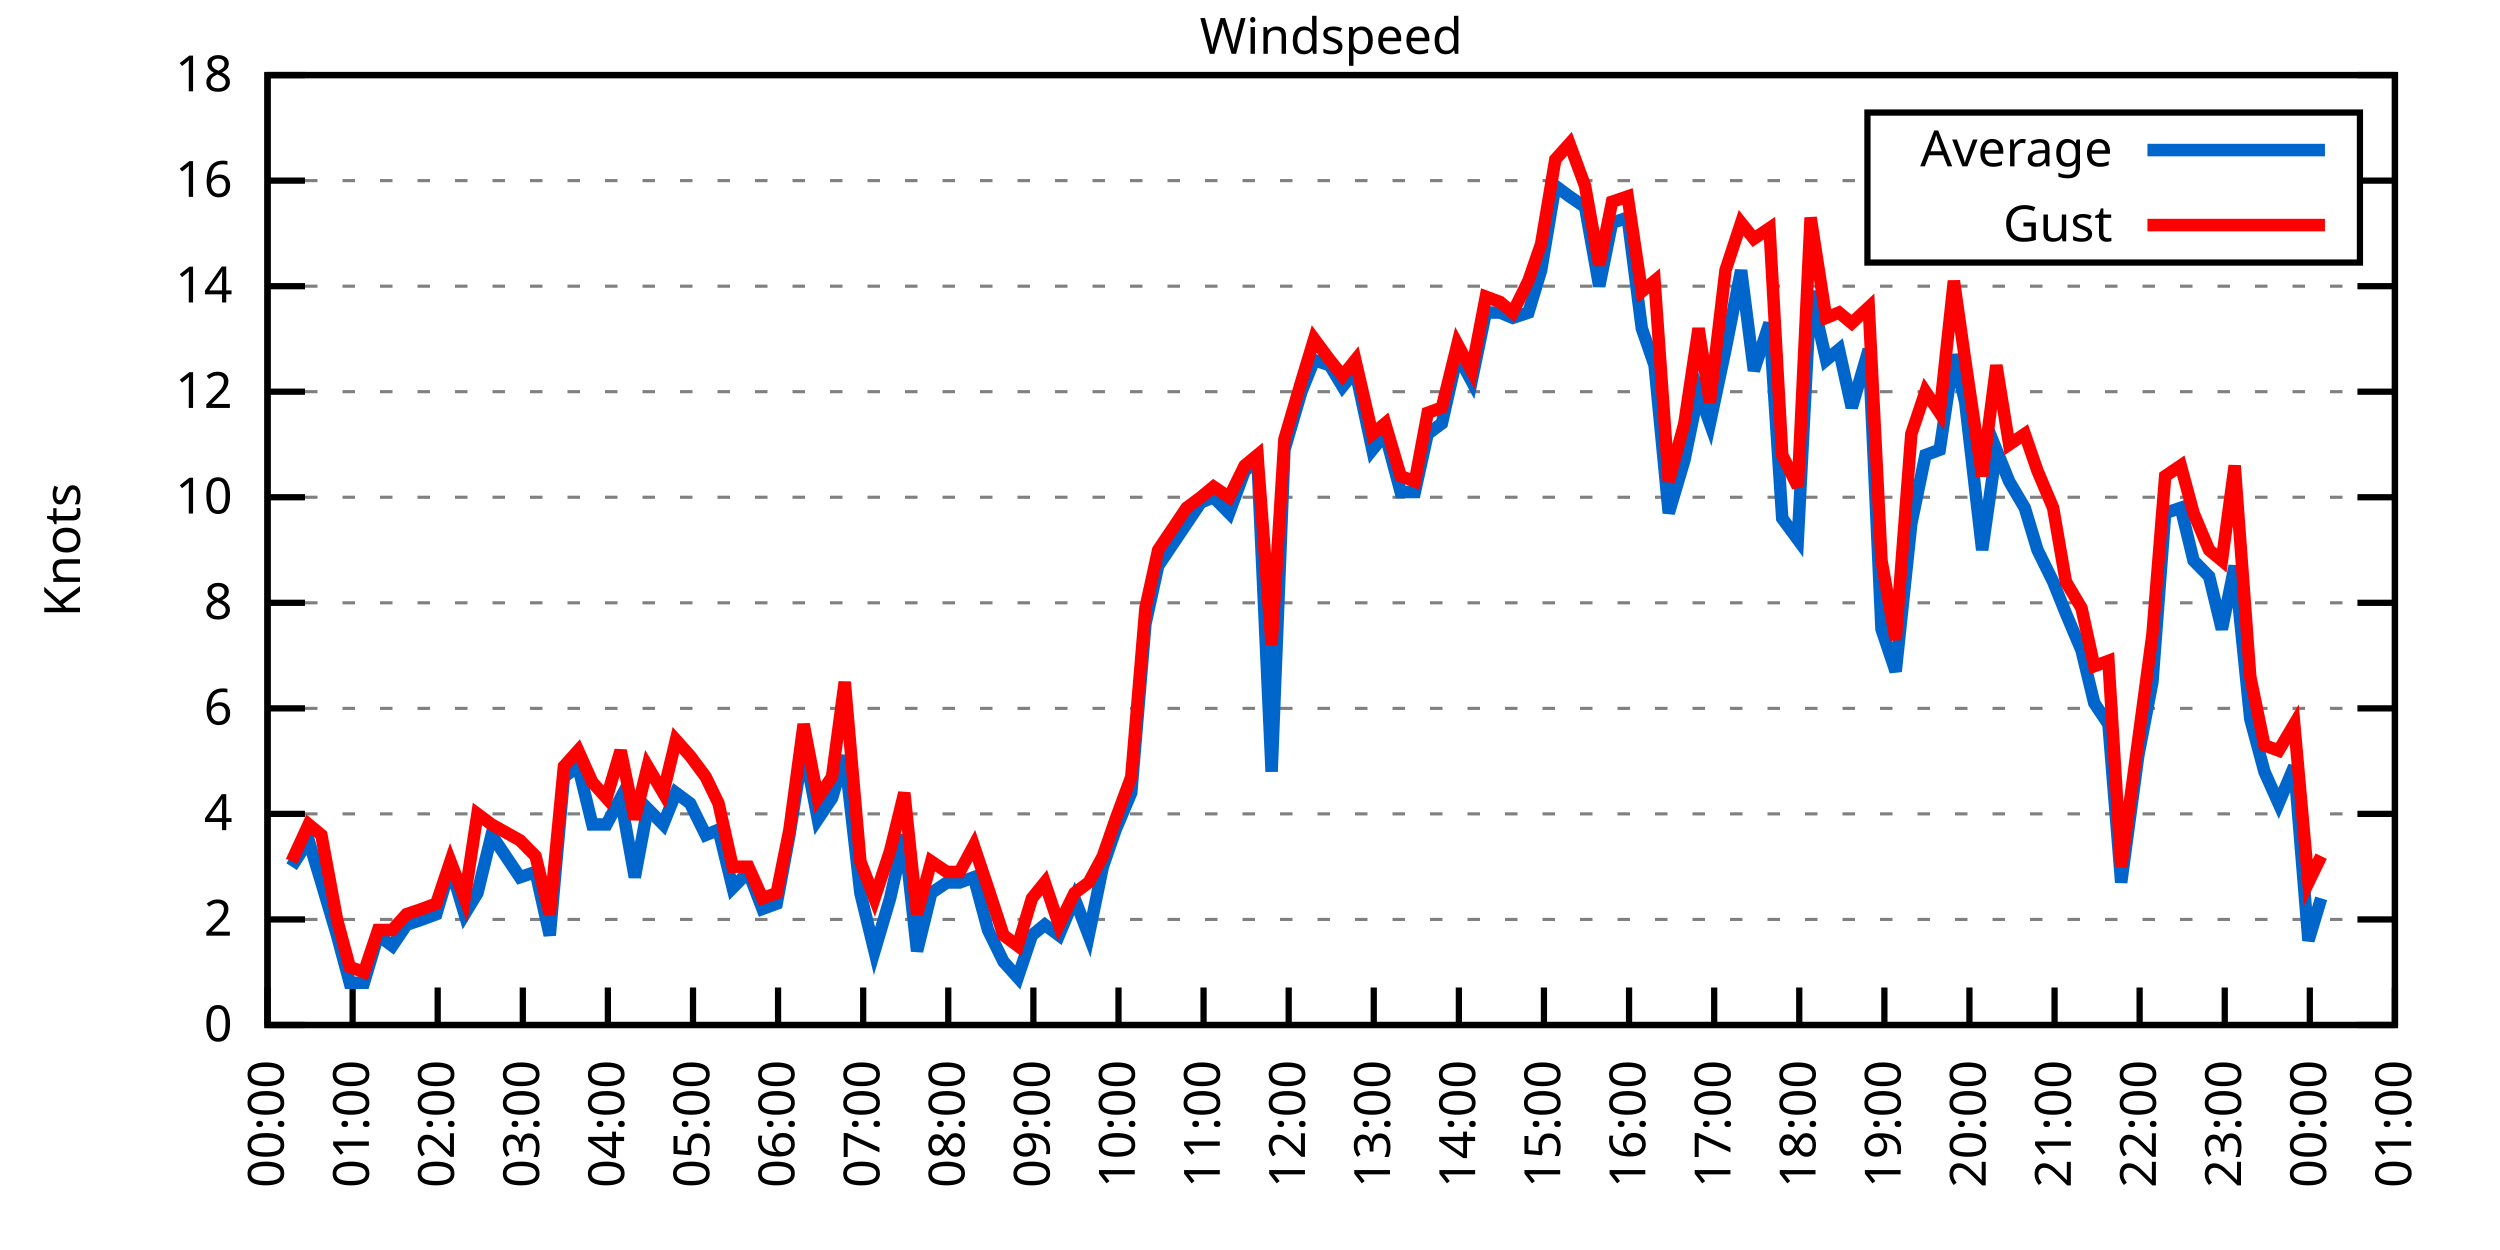
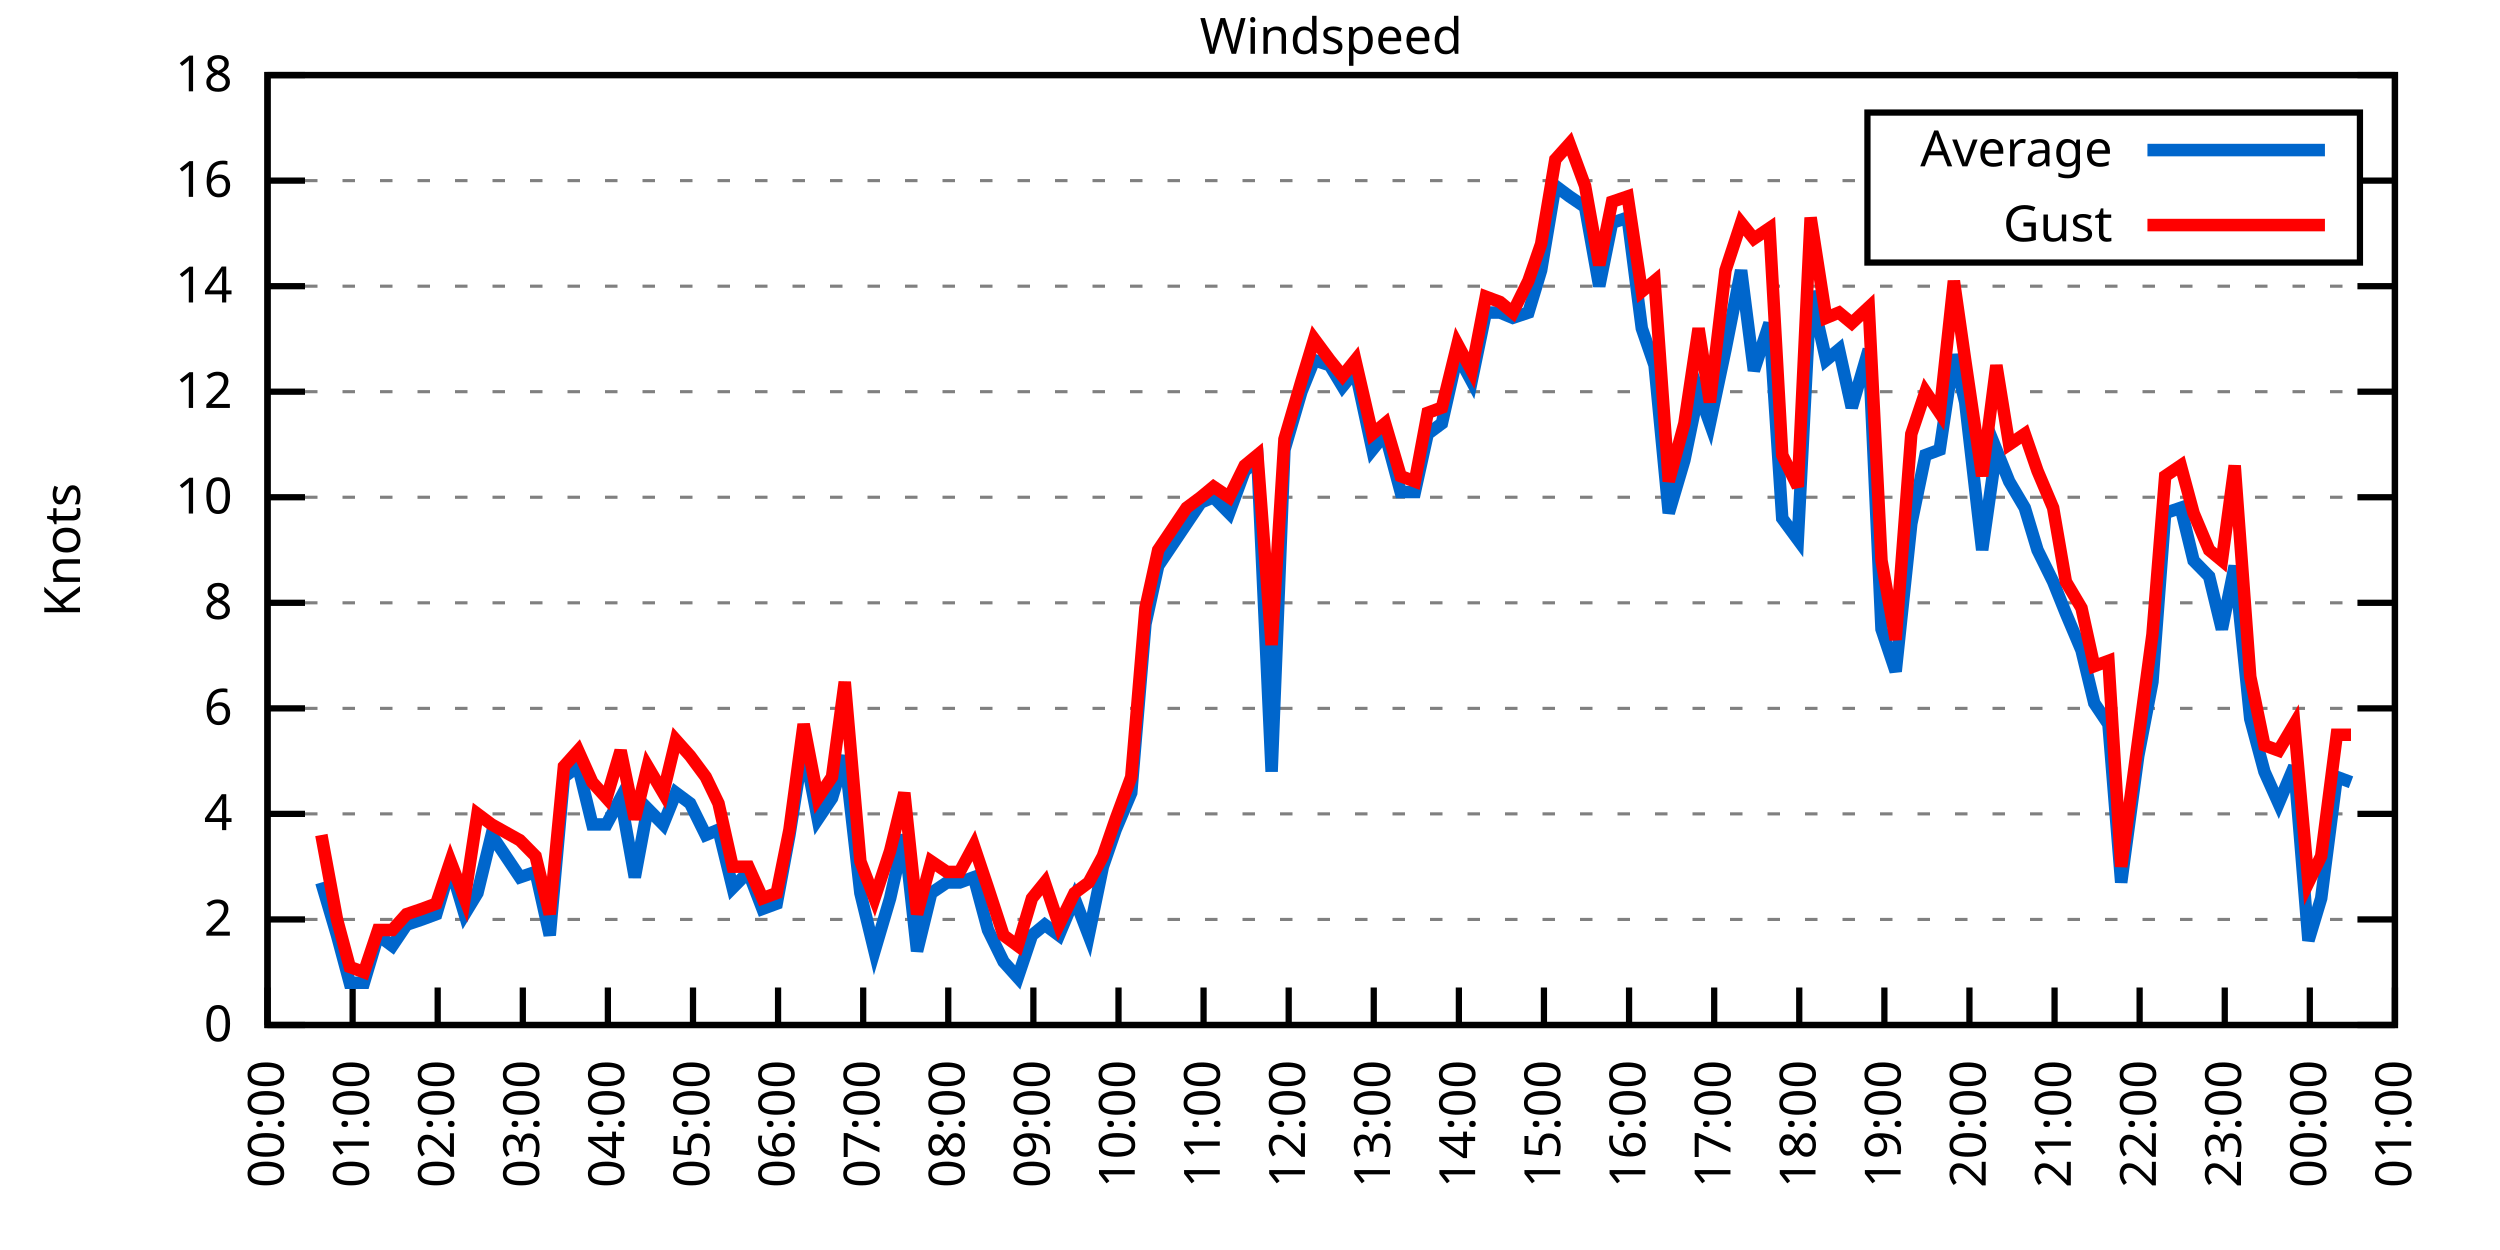
<svg xmlns="http://www.w3.org/2000/svg" xmlns:xlink="http://www.w3.org/1999/xlink" width="400" height="200" viewBox="0 0 400 200">
  <g id="gnuplot_canvas">
    <rect x="0" y="0" width="400" height="200" fill="none" />
    <defs>
      <circle id="gpDot" r="0.5" stroke-width="0.5" stroke="currentColor" />
      <path id="gpPt0" stroke-width="0.333" stroke="currentColor" d="M-1,0 h2 M0,-1 v2" />
      <path id="gpPt1" stroke-width="0.333" stroke="currentColor" d="M-1,-1 L1,1 M1,-1 L-1,1" />
      <path id="gpPt2" stroke-width="0.333" stroke="currentColor" d="M-1,0 L1,0 M0,-1 L0,1 M-1,-1 L1,1 M-1,1 L1,-1" />
      <rect id="gpPt3" stroke-width="0.333" stroke="currentColor" x="-1" y="-1" width="2" height="2" />
      <rect id="gpPt4" stroke-width="0.333" stroke="currentColor" fill="currentColor" x="-1" y="-1" width="2" height="2" />
      <circle id="gpPt5" stroke-width="0.333" stroke="currentColor" cx="0" cy="0" r="1" />
      <use xlink:href="#gpPt5" id="gpPt6" fill="currentColor" stroke="none" />
      <path id="gpPt7" stroke-width="0.333" stroke="currentColor" d="M0,-1.33 L-1.33,0.67 L1.33,0.67 z" />
      <use xlink:href="#gpPt7" id="gpPt8" fill="currentColor" stroke="none" />
      <use xlink:href="#gpPt7" id="gpPt9" stroke="currentColor" transform="rotate(180)" />
      <use xlink:href="#gpPt9" id="gpPt10" fill="currentColor" stroke="none" />
      <use xlink:href="#gpPt3" id="gpPt11" stroke="currentColor" transform="rotate(45)" />
      <use xlink:href="#gpPt11" id="gpPt12" fill="currentColor" stroke="none" />
      <path id="gpPt13" stroke-width="0.333" stroke="currentColor" d="M0,1.330 L1.265,0.411 L0.782,-1.067 L-0.782,-1.076 L-1.265,0.411 z" />
      <use xlink:href="#gpPt13" id="gpPt14" fill="currentColor" stroke="none" />
      <filter id="textbox" filterUnits="objectBoundingBox" x="0" y="0" height="1" width="1">
        <feFlood flood-color="white" flood-opacity="1" result="bgnd" />
        <feComposite in="SourceGraphic" in2="bgnd" operator="atop" />
      </filter>
      <filter id="greybox" filterUnits="objectBoundingBox" x="0" y="0" height="1" width="1">
        <feFlood flood-color="lightgrey" flood-opacity="1" result="grey" />
        <feComposite in="SourceGraphic" in2="grey" operator="atop" />
      </filter>
    </defs>
    <g fill="none" color="white" stroke="currentColor" stroke-width="1.00" stroke-linecap="butt" stroke-linejoin="miter">
</g>
    <g fill="none" color="black" stroke="currentColor" stroke-width="1.00" stroke-linecap="butt" stroke-linejoin="miter">
      <g stroke="none" shape-rendering="crispEdges">
        <polygon fill="rgb(255, 255, 255)" points="42.80,164.00 383.18,164.00 383.18,12.02 42.80,12.02 " />
      </g>
    </g>
    <g fill="none" color="black" stroke="currentColor" stroke-width="1.00" stroke-linecap="butt" stroke-linejoin="miter">
</g>
    <g fill="none" color="black" stroke="black" stroke-width="0.50" stroke-linecap="butt" stroke-linejoin="miter">
</g>
    <g fill="none" color="gray" stroke="currentColor" stroke-width="0.50" stroke-linecap="butt" stroke-linejoin="miter">
      <path stroke="gray" stroke-dasharray="2,4" class="gridline" d="M42.80,164.00 L383.19,164.00  " />
    </g>
    <g fill="none" color="gray" stroke="gray" stroke-width="1.00" stroke-linecap="butt" stroke-linejoin="miter">
</g>
    <g fill="none" color="black" stroke="currentColor" stroke-width="1.00" stroke-linecap="butt" stroke-linejoin="miter">
      <path stroke="black" d="M42.80,164.00 L48.80,164.00 M383.19,164.00 L377.19,164.00  " />
      <g transform="translate(37.20,166.60)" stroke="none" fill="black" font-family="Sans" font-size="8.00" text-anchor="end">
        <text>
          <tspan font-family="Sans"> 0</tspan>
        </text>
      </g>
    </g>
    <g fill="none" color="black" stroke="currentColor" stroke-width="1.00" stroke-linecap="butt" stroke-linejoin="miter">
</g>
    <g fill="none" color="black" stroke="black" stroke-width="0.50" stroke-linecap="butt" stroke-linejoin="miter">
</g>
    <g fill="none" color="gray" stroke="currentColor" stroke-width="0.50" stroke-linecap="butt" stroke-linejoin="miter">
      <path stroke="gray" stroke-dasharray="2,4" class="gridline" d="M42.80,147.11 L383.19,147.11  " />
    </g>
    <g fill="none" color="gray" stroke="gray" stroke-width="1.00" stroke-linecap="butt" stroke-linejoin="miter">
</g>
    <g fill="none" color="black" stroke="currentColor" stroke-width="1.00" stroke-linecap="butt" stroke-linejoin="miter">
      <path stroke="black" d="M42.80,147.11 L48.80,147.11 M383.19,147.11 L377.19,147.11  " />
      <g transform="translate(37.20,149.71)" stroke="none" fill="black" font-family="Sans" font-size="8.00" text-anchor="end">
        <text>
          <tspan font-family="Sans"> 2</tspan>
        </text>
      </g>
    </g>
    <g fill="none" color="black" stroke="currentColor" stroke-width="1.00" stroke-linecap="butt" stroke-linejoin="miter">
</g>
    <g fill="none" color="black" stroke="black" stroke-width="0.50" stroke-linecap="butt" stroke-linejoin="miter">
</g>
    <g fill="none" color="gray" stroke="currentColor" stroke-width="0.50" stroke-linecap="butt" stroke-linejoin="miter">
      <path stroke="gray" stroke-dasharray="2,4" class="gridline" d="M42.80,130.22 L383.19,130.22  " />
    </g>
    <g fill="none" color="gray" stroke="gray" stroke-width="1.00" stroke-linecap="butt" stroke-linejoin="miter">
</g>
    <g fill="none" color="black" stroke="currentColor" stroke-width="1.00" stroke-linecap="butt" stroke-linejoin="miter">
      <path stroke="black" d="M42.80,130.22 L48.80,130.22 M383.19,130.22 L377.19,130.22  " />
      <g transform="translate(37.20,132.82)" stroke="none" fill="black" font-family="Sans" font-size="8.00" text-anchor="end">
        <text>
          <tspan font-family="Sans"> 4</tspan>
        </text>
      </g>
    </g>
    <g fill="none" color="black" stroke="currentColor" stroke-width="1.00" stroke-linecap="butt" stroke-linejoin="miter">
</g>
    <g fill="none" color="black" stroke="black" stroke-width="0.50" stroke-linecap="butt" stroke-linejoin="miter">
</g>
    <g fill="none" color="gray" stroke="currentColor" stroke-width="0.50" stroke-linecap="butt" stroke-linejoin="miter">
      <path stroke="gray" stroke-dasharray="2,4" class="gridline" d="M42.80,113.34 L383.19,113.34  " />
    </g>
    <g fill="none" color="gray" stroke="gray" stroke-width="1.00" stroke-linecap="butt" stroke-linejoin="miter">
</g>
    <g fill="none" color="black" stroke="currentColor" stroke-width="1.00" stroke-linecap="butt" stroke-linejoin="miter">
      <path stroke="black" d="M42.80,113.34 L48.80,113.34 M383.19,113.34 L377.19,113.34  " />
      <g transform="translate(37.20,115.94)" stroke="none" fill="black" font-family="Sans" font-size="8.00" text-anchor="end">
        <text>
          <tspan font-family="Sans"> 6</tspan>
        </text>
      </g>
    </g>
    <g fill="none" color="black" stroke="currentColor" stroke-width="1.00" stroke-linecap="butt" stroke-linejoin="miter">
</g>
    <g fill="none" color="black" stroke="black" stroke-width="0.50" stroke-linecap="butt" stroke-linejoin="miter">
</g>
    <g fill="none" color="gray" stroke="currentColor" stroke-width="0.50" stroke-linecap="butt" stroke-linejoin="miter">
      <path stroke="gray" stroke-dasharray="2,4" class="gridline" d="M42.80,96.45 L383.19,96.45  " />
    </g>
    <g fill="none" color="gray" stroke="gray" stroke-width="1.00" stroke-linecap="butt" stroke-linejoin="miter">
</g>
    <g fill="none" color="black" stroke="currentColor" stroke-width="1.00" stroke-linecap="butt" stroke-linejoin="miter">
      <path stroke="black" d="M42.80,96.45 L48.80,96.45 M383.19,96.45 L377.19,96.45  " />
      <g transform="translate(37.20,99.05)" stroke="none" fill="black" font-family="Sans" font-size="8.00" text-anchor="end">
        <text>
          <tspan font-family="Sans"> 8</tspan>
        </text>
      </g>
    </g>
    <g fill="none" color="black" stroke="currentColor" stroke-width="1.00" stroke-linecap="butt" stroke-linejoin="miter">
</g>
    <g fill="none" color="black" stroke="black" stroke-width="0.50" stroke-linecap="butt" stroke-linejoin="miter">
</g>
    <g fill="none" color="gray" stroke="currentColor" stroke-width="0.50" stroke-linecap="butt" stroke-linejoin="miter">
      <path stroke="gray" stroke-dasharray="2,4" class="gridline" d="M42.80,79.56 L383.19,79.56  " />
    </g>
    <g fill="none" color="gray" stroke="gray" stroke-width="1.00" stroke-linecap="butt" stroke-linejoin="miter">
</g>
    <g fill="none" color="black" stroke="currentColor" stroke-width="1.00" stroke-linecap="butt" stroke-linejoin="miter">
      <path stroke="black" d="M42.80,79.56 L48.80,79.56 M383.19,79.56 L377.19,79.56  " />
      <g transform="translate(37.20,82.16)" stroke="none" fill="black" font-family="Sans" font-size="8.00" text-anchor="end">
        <text>
          <tspan font-family="Sans"> 10</tspan>
        </text>
      </g>
    </g>
    <g fill="none" color="black" stroke="currentColor" stroke-width="1.00" stroke-linecap="butt" stroke-linejoin="miter">
</g>
    <g fill="none" color="black" stroke="black" stroke-width="0.50" stroke-linecap="butt" stroke-linejoin="miter">
</g>
    <g fill="none" color="gray" stroke="currentColor" stroke-width="0.50" stroke-linecap="butt" stroke-linejoin="miter">
      <path stroke="gray" stroke-dasharray="2,4" class="gridline" d="M42.80,62.67 L383.19,62.67  " />
    </g>
    <g fill="none" color="gray" stroke="gray" stroke-width="1.00" stroke-linecap="butt" stroke-linejoin="miter">
</g>
    <g fill="none" color="black" stroke="currentColor" stroke-width="1.00" stroke-linecap="butt" stroke-linejoin="miter">
      <path stroke="black" d="M42.80,62.67 L48.80,62.67 M383.19,62.67 L377.19,62.67  " />
      <g transform="translate(37.20,65.27)" stroke="none" fill="black" font-family="Sans" font-size="8.00" text-anchor="end">
        <text>
          <tspan font-family="Sans"> 12</tspan>
        </text>
      </g>
    </g>
    <g fill="none" color="black" stroke="currentColor" stroke-width="1.00" stroke-linecap="butt" stroke-linejoin="miter">
</g>
    <g fill="none" color="black" stroke="black" stroke-width="0.50" stroke-linecap="butt" stroke-linejoin="miter">
</g>
    <g fill="none" color="gray" stroke="currentColor" stroke-width="0.50" stroke-linecap="butt" stroke-linejoin="miter">
      <path stroke="gray" stroke-dasharray="2,4" class="gridline" d="M42.80,45.79 L383.19,45.79  " />
    </g>
    <g fill="none" color="gray" stroke="gray" stroke-width="1.00" stroke-linecap="butt" stroke-linejoin="miter">
</g>
    <g fill="none" color="black" stroke="currentColor" stroke-width="1.00" stroke-linecap="butt" stroke-linejoin="miter">
      <path stroke="black" d="M42.80,45.79 L48.80,45.79 M383.19,45.79 L377.19,45.79  " />
      <g transform="translate(37.20,48.39)" stroke="none" fill="black" font-family="Sans" font-size="8.00" text-anchor="end">
        <text>
          <tspan font-family="Sans"> 14</tspan>
        </text>
      </g>
    </g>
    <g fill="none" color="black" stroke="currentColor" stroke-width="1.00" stroke-linecap="butt" stroke-linejoin="miter">
</g>
    <g fill="none" color="black" stroke="black" stroke-width="0.50" stroke-linecap="butt" stroke-linejoin="miter">
</g>
    <g fill="none" color="gray" stroke="currentColor" stroke-width="0.50" stroke-linecap="butt" stroke-linejoin="miter">
      <path stroke="gray" stroke-dasharray="2,4" class="gridline" d="M42.80,28.90 L298.79,28.90 M377.59,28.90 L383.19,28.90  " />
    </g>
    <g fill="none" color="gray" stroke="gray" stroke-width="1.00" stroke-linecap="butt" stroke-linejoin="miter">
</g>
    <g fill="none" color="black" stroke="currentColor" stroke-width="1.00" stroke-linecap="butt" stroke-linejoin="miter">
      <path stroke="black" d="M42.80,28.90 L48.80,28.90 M383.19,28.90 L377.19,28.90  " />
      <g transform="translate(37.20,31.50)" stroke="none" fill="black" font-family="Sans" font-size="8.00" text-anchor="end">
        <text>
          <tspan font-family="Sans"> 16</tspan>
        </text>
      </g>
    </g>
    <g fill="none" color="black" stroke="currentColor" stroke-width="1.00" stroke-linecap="butt" stroke-linejoin="miter">
</g>
    <g fill="none" color="black" stroke="black" stroke-width="0.50" stroke-linecap="butt" stroke-linejoin="miter">
</g>
    <g fill="none" color="gray" stroke="currentColor" stroke-width="0.50" stroke-linecap="butt" stroke-linejoin="miter">
      <path stroke="gray" stroke-dasharray="2,4" class="gridline" d="M42.80,12.01 L383.19,12.01  " />
    </g>
    <g fill="none" color="gray" stroke="gray" stroke-width="1.00" stroke-linecap="butt" stroke-linejoin="miter">
</g>
    <g fill="none" color="black" stroke="currentColor" stroke-width="1.00" stroke-linecap="butt" stroke-linejoin="miter">
      <path stroke="black" d="M42.80,12.01 L48.80,12.01 M383.19,12.01 L377.19,12.01  " />
      <g transform="translate(37.20,14.61)" stroke="none" fill="black" font-family="Sans" font-size="8.00" text-anchor="end">
        <text>
          <tspan font-family="Sans"> 18</tspan>
        </text>
      </g>
    </g>
    <g fill="none" color="black" stroke="currentColor" stroke-width="1.00" stroke-linecap="butt" stroke-linejoin="miter">
      <path stroke="black" d="M42.80,164.00 L42.80,158.00  " />
      <g transform="translate(45.40,169.60) rotate(270.00)" stroke="none" fill="black" font-family="Sans" font-size="8.00" text-anchor="end">
        <text>
          <tspan font-family="Sans">00:00</tspan>
        </text>
      </g>
    </g>
    <g fill="none" color="black" stroke="currentColor" stroke-width="1.00" stroke-linecap="butt" stroke-linejoin="miter">
      <path stroke="black" d="M56.42,164.00 L56.42,158.00  " />
      <g transform="translate(59.02,169.60) rotate(270.00)" stroke="none" fill="black" font-family="Sans" font-size="8.00" text-anchor="end">
        <text>
          <tspan font-family="Sans">01:00</tspan>
        </text>
      </g>
    </g>
    <g fill="none" color="black" stroke="currentColor" stroke-width="1.00" stroke-linecap="butt" stroke-linejoin="miter">
      <path stroke="black" d="M70.03,164.00 L70.03,158.00  " />
      <g transform="translate(72.63,169.60) rotate(270.00)" stroke="none" fill="black" font-family="Sans" font-size="8.00" text-anchor="end">
        <text>
          <tspan font-family="Sans">02:00</tspan>
        </text>
      </g>
    </g>
    <g fill="none" color="black" stroke="currentColor" stroke-width="1.00" stroke-linecap="butt" stroke-linejoin="miter">
      <path stroke="black" d="M83.65,164.00 L83.65,158.00  " />
      <g transform="translate(86.25,169.60) rotate(270.00)" stroke="none" fill="black" font-family="Sans" font-size="8.00" text-anchor="end">
        <text>
          <tspan font-family="Sans">03:00</tspan>
        </text>
      </g>
    </g>
    <g fill="none" color="black" stroke="currentColor" stroke-width="1.00" stroke-linecap="butt" stroke-linejoin="miter">
      <path stroke="black" d="M97.26,164.00 L97.26,158.00  " />
      <g transform="translate(99.86,169.60) rotate(270.00)" stroke="none" fill="black" font-family="Sans" font-size="8.00" text-anchor="end">
        <text>
          <tspan font-family="Sans">04:00</tspan>
        </text>
      </g>
    </g>
    <g fill="none" color="black" stroke="currentColor" stroke-width="1.00" stroke-linecap="butt" stroke-linejoin="miter">
      <path stroke="black" d="M110.88,164.00 L110.88,158.00  " />
      <g transform="translate(113.48,169.60) rotate(270.00)" stroke="none" fill="black" font-family="Sans" font-size="8.00" text-anchor="end">
        <text>
          <tspan font-family="Sans">05:00</tspan>
        </text>
      </g>
    </g>
    <g fill="none" color="black" stroke="currentColor" stroke-width="1.00" stroke-linecap="butt" stroke-linejoin="miter">
      <path stroke="black" d="M124.49,164.00 L124.49,158.00  " />
      <g transform="translate(127.09,169.60) rotate(270.00)" stroke="none" fill="black" font-family="Sans" font-size="8.00" text-anchor="end">
        <text>
          <tspan font-family="Sans">06:00</tspan>
        </text>
      </g>
    </g>
    <g fill="none" color="black" stroke="currentColor" stroke-width="1.00" stroke-linecap="butt" stroke-linejoin="miter">
      <path stroke="black" d="M138.11,164.00 L138.11,158.00  " />
      <g transform="translate(140.71,169.60) rotate(270.00)" stroke="none" fill="black" font-family="Sans" font-size="8.00" text-anchor="end">
        <text>
          <tspan font-family="Sans">07:00</tspan>
        </text>
      </g>
    </g>
    <g fill="none" color="black" stroke="currentColor" stroke-width="1.00" stroke-linecap="butt" stroke-linejoin="miter">
      <path stroke="black" d="M151.72,164.00 L151.72,158.00  " />
      <g transform="translate(154.32,169.60) rotate(270.00)" stroke="none" fill="black" font-family="Sans" font-size="8.00" text-anchor="end">
        <text>
          <tspan font-family="Sans">08:00</tspan>
        </text>
      </g>
    </g>
    <g fill="none" color="black" stroke="currentColor" stroke-width="1.00" stroke-linecap="butt" stroke-linejoin="miter">
      <path stroke="black" d="M165.34,164.00 L165.34,158.00  " />
      <g transform="translate(167.94,169.60) rotate(270.00)" stroke="none" fill="black" font-family="Sans" font-size="8.00" text-anchor="end">
        <text>
          <tspan font-family="Sans">09:00</tspan>
        </text>
      </g>
    </g>
    <g fill="none" color="black" stroke="currentColor" stroke-width="1.00" stroke-linecap="butt" stroke-linejoin="miter">
      <path stroke="black" d="M178.96,164.00 L178.96,158.00  " />
      <g transform="translate(181.56,169.60) rotate(270.00)" stroke="none" fill="black" font-family="Sans" font-size="8.00" text-anchor="end">
        <text>
          <tspan font-family="Sans">10:00</tspan>
        </text>
      </g>
    </g>
    <g fill="none" color="black" stroke="currentColor" stroke-width="1.00" stroke-linecap="butt" stroke-linejoin="miter">
      <path stroke="black" d="M192.57,164.00 L192.57,158.00  " />
      <g transform="translate(195.17,169.60) rotate(270.00)" stroke="none" fill="black" font-family="Sans" font-size="8.00" text-anchor="end">
        <text>
          <tspan font-family="Sans">11:00</tspan>
        </text>
      </g>
    </g>
    <g fill="none" color="black" stroke="currentColor" stroke-width="1.00" stroke-linecap="butt" stroke-linejoin="miter">
      <path stroke="black" d="M206.19,164.00 L206.19,158.00  " />
      <g transform="translate(208.79,169.60) rotate(270.00)" stroke="none" fill="black" font-family="Sans" font-size="8.00" text-anchor="end">
        <text>
          <tspan font-family="Sans">12:00</tspan>
        </text>
      </g>
    </g>
    <g fill="none" color="black" stroke="currentColor" stroke-width="1.00" stroke-linecap="butt" stroke-linejoin="miter">
      <path stroke="black" d="M219.80,164.00 L219.80,158.00  " />
      <g transform="translate(222.40,169.60) rotate(270.00)" stroke="none" fill="black" font-family="Sans" font-size="8.00" text-anchor="end">
        <text>
          <tspan font-family="Sans">13:00</tspan>
        </text>
      </g>
    </g>
    <g fill="none" color="black" stroke="currentColor" stroke-width="1.00" stroke-linecap="butt" stroke-linejoin="miter">
      <path stroke="black" d="M233.42,164.00 L233.42,158.00  " />
      <g transform="translate(236.02,169.60) rotate(270.00)" stroke="none" fill="black" font-family="Sans" font-size="8.00" text-anchor="end">
        <text>
          <tspan font-family="Sans">14:00</tspan>
        </text>
      </g>
    </g>
    <g fill="none" color="black" stroke="currentColor" stroke-width="1.00" stroke-linecap="butt" stroke-linejoin="miter">
      <path stroke="black" d="M247.03,164.00 L247.03,158.00  " />
      <g transform="translate(249.63,169.60) rotate(270.00)" stroke="none" fill="black" font-family="Sans" font-size="8.00" text-anchor="end">
        <text>
          <tspan font-family="Sans">15:00</tspan>
        </text>
      </g>
    </g>
    <g fill="none" color="black" stroke="currentColor" stroke-width="1.00" stroke-linecap="butt" stroke-linejoin="miter">
      <path stroke="black" d="M260.65,164.00 L260.65,158.00  " />
      <g transform="translate(263.25,169.60) rotate(270.00)" stroke="none" fill="black" font-family="Sans" font-size="8.00" text-anchor="end">
        <text>
          <tspan font-family="Sans">16:00</tspan>
        </text>
      </g>
    </g>
    <g fill="none" color="black" stroke="currentColor" stroke-width="1.00" stroke-linecap="butt" stroke-linejoin="miter">
      <path stroke="black" d="M274.27,164.00 L274.27,158.00  " />
      <g transform="translate(276.87,169.60) rotate(270.00)" stroke="none" fill="black" font-family="Sans" font-size="8.00" text-anchor="end">
        <text>
          <tspan font-family="Sans">17:00</tspan>
        </text>
      </g>
    </g>
    <g fill="none" color="black" stroke="currentColor" stroke-width="1.00" stroke-linecap="butt" stroke-linejoin="miter">
      <path stroke="black" d="M287.88,164.00 L287.88,158.00  " />
      <g transform="translate(290.48,169.60) rotate(270.00)" stroke="none" fill="black" font-family="Sans" font-size="8.00" text-anchor="end">
        <text>
          <tspan font-family="Sans">18:00</tspan>
        </text>
      </g>
    </g>
    <g fill="none" color="black" stroke="currentColor" stroke-width="1.00" stroke-linecap="butt" stroke-linejoin="miter">
      <path stroke="black" d="M301.50,164.00 L301.50,158.00  " />
      <g transform="translate(304.10,169.60) rotate(270.00)" stroke="none" fill="black" font-family="Sans" font-size="8.00" text-anchor="end">
        <text>
          <tspan font-family="Sans">19:00</tspan>
        </text>
      </g>
    </g>
    <g fill="none" color="black" stroke="currentColor" stroke-width="1.00" stroke-linecap="butt" stroke-linejoin="miter">
      <path stroke="black" d="M315.11,164.00 L315.11,158.00  " />
      <g transform="translate(317.71,169.60) rotate(270.00)" stroke="none" fill="black" font-family="Sans" font-size="8.00" text-anchor="end">
        <text>
          <tspan font-family="Sans">20:00</tspan>
        </text>
      </g>
    </g>
    <g fill="none" color="black" stroke="currentColor" stroke-width="1.00" stroke-linecap="butt" stroke-linejoin="miter">
      <path stroke="black" d="M328.73,164.00 L328.73,158.00  " />
      <g transform="translate(331.33,169.60) rotate(270.00)" stroke="none" fill="black" font-family="Sans" font-size="8.00" text-anchor="end">
        <text>
          <tspan font-family="Sans">21:00</tspan>
        </text>
      </g>
    </g>
    <g fill="none" color="black" stroke="currentColor" stroke-width="1.00" stroke-linecap="butt" stroke-linejoin="miter">
      <path stroke="black" d="M342.34,164.00 L342.34,158.00  " />
      <g transform="translate(344.94,169.60) rotate(270.00)" stroke="none" fill="black" font-family="Sans" font-size="8.00" text-anchor="end">
        <text>
          <tspan font-family="Sans">22:00</tspan>
        </text>
      </g>
    </g>
    <g fill="none" color="black" stroke="currentColor" stroke-width="1.00" stroke-linecap="butt" stroke-linejoin="miter">
      <path stroke="black" d="M355.96,164.00 L355.96,158.00  " />
      <g transform="translate(358.56,169.60) rotate(270.00)" stroke="none" fill="black" font-family="Sans" font-size="8.00" text-anchor="end">
        <text>
          <tspan font-family="Sans">23:00</tspan>
        </text>
      </g>
    </g>
    <g fill="none" color="black" stroke="currentColor" stroke-width="1.00" stroke-linecap="butt" stroke-linejoin="miter">
      <path stroke="black" d="M369.57,164.00 L369.57,158.00  " />
      <g transform="translate(372.17,169.60) rotate(270.00)" stroke="none" fill="black" font-family="Sans" font-size="8.00" text-anchor="end">
        <text>
          <tspan font-family="Sans">00:00</tspan>
        </text>
      </g>
    </g>
    <g fill="none" color="black" stroke="currentColor" stroke-width="1.00" stroke-linecap="butt" stroke-linejoin="miter">
      <path stroke="black" d="M383.19,164.00 L383.19,158.00  " />
      <g transform="translate(385.79,169.60) rotate(270.00)" stroke="none" fill="black" font-family="Sans" font-size="8.00" text-anchor="end">
        <text>
          <tspan font-family="Sans">01:00</tspan>
        </text>
      </g>
    </g>
    <g fill="none" color="black" stroke="currentColor" stroke-width="1.00" stroke-linecap="butt" stroke-linejoin="miter">
</g>
    <g fill="none" color="black" stroke="currentColor" stroke-width="1.00" stroke-linecap="butt" stroke-linejoin="miter">
      <path stroke="black" d="M42.80,12.01 L42.80,164.00 L383.19,164.00 L383.19,12.01 L42.80,12.01 Z  " />
    </g>
    <g fill="none" color="black" stroke="currentColor" stroke-width="1.00" stroke-linecap="butt" stroke-linejoin="miter">
</g>
    <g fill="none" color="black" stroke="currentColor" stroke-width="1.00" stroke-linecap="butt" stroke-linejoin="miter">
      <path stroke="black" d="M298.79,42.01 L298.79,18.01 L377.59,18.01 L377.59,42.01 L298.79,42.01 Z  " />
    </g>
    <g id="Windspeed_plot_1">
      <g fill="none" color="white" stroke="black" stroke-width="2.00" stroke-linecap="butt" stroke-linejoin="miter">
</g>
      <g fill="none" color="black" stroke="currentColor" stroke-width="2.00" stroke-linecap="butt" stroke-linejoin="miter">
        <g transform="translate(337.99,26.61)" stroke="none" fill="black" font-family="Sans" font-size="8.00" text-anchor="end">
          <text>
            <tspan font-family="Sans">Average</tspan>
          </text>
        </g>
      </g>
      <g fill="none" color="black" stroke="currentColor" stroke-width="2.00" stroke-linecap="butt" stroke-linejoin="miter">
-         <path stroke="rgb(  0, 102, 204)" d="M343.59,24.01 L371.99,24.01 M46.66,138.67 L49.38,134.45 L51.42,141.20 L53.92,149.65 L55.96,157.24 L58.23,157.24   L60.50,149.65 L62.77,151.33 L65.04,147.96 L67.54,147.11 L69.80,146.27 L72.07,138.67 L74.34,146.27 L76.39,142.89   L78.65,133.60 L83.19,140.36 L85.69,139.51 L87.96,149.65 L90.23,124.31 L92.50,122.62 L94.77,131.91 L97.04,131.91   L99.30,127.69 L101.57,140.36 L103.62,129.38 L106.11,131.91 L108.15,126.85 L110.42,128.54 L112.92,133.60 L114.96,132.76   L117.23,142.05 L119.73,139.51 L122.00,145.42 L124.27,144.58 L126.31,133.60 L128.58,119.25 L130.85,131.07 L133.12,127.69   L135.16,120.94 L137.66,142.89 L139.92,152.18 L142.42,143.73 L144.69,133.60 L146.73,152.18 L149.00,142.89 L151.50,141.20   L153.54,141.20 L155.81,140.36 L158.08,148.80 L160.57,153.87 L162.84,156.40 L165.11,149.65 L167.16,147.96 L169.43,149.65   L171.92,143.73 L174.19,149.65 L176.46,138.67 L178.50,132.76 L181.00,126.85 L183.27,99.83 L185.31,90.54 L187.58,87.16   L189.85,83.78 L192.12,80.41 L194.16,79.56 L196.66,82.09 L199.15,75.34 L201.19,73.65 L203.46,123.47 L205.51,71.96   L208.23,62.67 L210.27,57.61 L212.77,58.45 L214.81,61.83 L216.85,59.30 L219.58,71.96 L221.62,69.43 L224.11,78.72   L226.38,78.72 L228.43,69.43 L230.70,67.74 L233.19,56.76 L235.46,60.98 L237.73,50.01 L240.00,50.01 L242.04,50.85   L244.54,50.01 L246.58,43.25 L248.85,29.74 L251.12,31.43 L253.61,33.12 L255.88,45.79 L257.93,35.65 L260.42,34.81   L262.69,52.54 L264.73,58.45 L267.00,82.09 L269.50,73.65 L271.77,62.67 L273.58,67.74 L276.08,55.92 L278.58,43.25   L280.62,59.30 L283.12,51.70 L285.16,82.94 L287.65,86.32 L289.70,46.63 L292.19,57.61 L294.23,55.92 L296.28,65.21   L299.00,55.92 L301.04,100.67 L303.31,107.43 L305.81,83.78 L308.08,72.81 L310.35,71.96 L312.62,56.76 L314.43,64.36   L317.15,88.00 L319.42,71.96 L321.47,77.03 L323.96,81.25 L326.00,88.00 L328.50,93.07 L330.54,98.14 L333.04,104.05   L335.08,112.49 L337.35,115.87 L339.39,141.20 L342.12,120.94 L344.39,109.11 L346.43,82.09 L348.92,81.25 L350.97,89.69   L353.46,92.23 L355.50,100.67 L357.55,90.54 L360.04,115.03 L362.31,123.47 L364.58,128.54 L367.08,122.62 L369.35,150.49   L371.39,143.73  " />
+         <path stroke="rgb(  0, 102, 204)" d="M343.59,24.01 L371.99,24.01 M51.42,141.20 L53.92,149.65 L55.96,157.24 L58.23,157.24 L60.50,149.65 L62.77,151.33   L65.04,147.96 L67.54,147.11 L69.80,146.27 L72.07,138.67 L74.34,146.27 L76.39,142.89 L78.65,133.60 L83.19,140.36   L85.69,139.51 L87.96,149.65 L90.23,124.31 L92.50,122.62 L94.77,131.91 L97.04,131.91 L99.30,127.69 L101.57,140.36   L103.62,129.38 L106.11,131.91 L108.15,126.85 L110.42,128.54 L112.92,133.60 L114.96,132.76 L117.23,142.05 L119.73,139.51   L122.00,145.42 L124.27,144.58 L126.31,133.60 L128.58,119.25 L130.85,131.07 L133.12,127.69 L135.16,120.94 L137.66,142.89   L139.92,152.18 L142.42,143.73 L144.69,133.60 L146.73,152.18 L149.00,142.89 L151.50,141.20 L153.54,141.20 L155.81,140.36   L158.08,148.80 L160.57,153.87 L162.84,156.40 L165.11,149.65 L167.16,147.96 L169.43,149.65 L171.92,143.73 L174.19,149.65   L176.46,138.67 L178.50,132.76 L181.00,126.85 L183.27,99.83 L185.31,90.54 L187.58,87.16 L189.85,83.78 L192.12,80.41   L194.16,79.56 L196.66,82.09 L199.15,75.34 L201.19,73.65 L203.46,123.47 L205.51,71.96 L208.23,62.67 L210.27,57.61   L212.77,58.45 L214.81,61.83 L216.85,59.30 L219.58,71.96 L221.62,69.43 L224.11,78.72 L226.38,78.72 L228.43,69.43   L230.70,67.74 L233.19,56.76 L235.46,60.98 L237.73,50.01 L240.00,50.01 L242.04,50.85 L244.54,50.01 L246.58,43.25   L248.85,29.74 L251.12,31.43 L253.61,33.12 L255.88,45.79 L257.93,35.65 L260.42,34.81 L262.69,52.54 L264.73,58.45   L267.00,82.09 L269.50,73.65 L271.77,62.67 L273.58,67.74 L276.08,55.92 L278.58,43.25 L280.62,59.30 L283.12,51.70   L285.16,82.94 L287.65,86.32 L289.70,46.63 L292.19,57.61 L294.23,55.92 L296.28,65.21 L299.00,55.92 L301.04,100.67   L303.31,107.43 L305.81,83.78 L308.08,72.81 L310.35,71.96 L312.62,56.76 L314.43,64.36 L317.15,88.00 L319.42,71.96   L321.47,77.03 L323.96,81.25 L326.00,88.00 L328.50,93.07 L330.54,98.14 L333.04,104.05 L335.08,112.49 L337.35,115.87   L339.39,141.20 L342.12,120.94 L344.39,109.11 L346.43,82.09 L348.92,81.25 L350.97,89.69 L353.46,92.23 L355.50,100.67   L357.55,90.54 L360.04,115.03 L362.31,123.47 L364.58,128.54 L367.08,122.62 L369.35,150.49 L371.39,143.73 L373.89,124.31   L376.16,125.16  " />
      </g>
    </g>
    <g id="Windspeed_plot_2">
      <g fill="none" color="black" stroke="currentColor" stroke-width="2.00" stroke-linecap="butt" stroke-linejoin="miter">
        <g transform="translate(337.99,38.61)" stroke="none" fill="black" font-family="Sans" font-size="8.00" text-anchor="end">
          <text>
            <tspan font-family="Sans">Gust</tspan>
          </text>
        </g>
      </g>
      <g fill="none" color="black" stroke="currentColor" stroke-width="2.00" stroke-linecap="butt" stroke-linejoin="miter">
-         <path stroke="rgb(255,   0,   0)" d="M343.59,36.01 L371.99,36.01 M46.66,137.82 L49.38,131.91 L51.42,133.60 L53.92,147.11 L55.96,154.71 L58.23,155.56   L60.50,148.80 L62.77,148.80 L65.04,146.27 L67.54,145.42 L69.80,144.58 L72.07,137.82 L74.34,143.73 L76.39,130.22   L78.65,131.91 L83.19,134.45 L85.69,136.98 L87.96,146.27 L90.23,122.62 L92.50,120.09 L94.77,125.16 L97.04,127.69   L99.30,120.09 L101.57,131.07 L103.62,122.62 L106.11,126.85 L108.15,118.40 L110.42,120.94 L112.92,124.31 L114.96,128.54   L117.23,138.67 L119.73,138.67 L122.00,143.73 L124.27,142.89 L126.31,132.76 L128.58,115.87 L130.85,127.69 L133.12,124.31   L135.16,109.11 L137.66,137.82 L139.92,143.73 L142.42,136.14 L144.69,126.85 L146.73,146.27 L149.00,137.82 L151.50,139.51   L153.54,139.51 L155.81,135.29 L158.08,142.05 L160.57,149.65 L162.84,151.33 L165.11,143.73 L167.16,141.20 L169.43,147.96   L171.92,142.89 L174.19,141.20 L176.46,136.98 L178.50,131.07 L181.00,124.31 L183.27,97.29 L185.31,88.00 L187.58,84.63   L189.85,81.25 L192.12,79.56 L194.16,77.87 L196.66,79.56 L199.15,74.49 L201.19,72.81 L203.46,103.20 L205.51,70.27   L208.23,60.98 L210.27,54.23 L212.77,57.61 L214.81,60.14 L216.85,57.61 L219.58,69.43 L221.62,67.74 L224.11,76.18   L226.38,77.03 L228.43,66.05 L230.70,65.21 L233.19,55.07 L235.46,59.30 L237.73,47.47 L240.00,48.32 L242.04,50.01   L244.54,44.94 L246.58,39.03 L248.85,25.52 L251.12,22.99 L253.61,29.74 L255.88,42.41 L257.93,32.28 L260.42,31.43   L262.69,46.63 L264.73,44.94 L267.00,77.03 L269.50,67.74 L271.77,52.54 L273.58,64.36 L276.08,43.25 L278.58,35.65   L280.62,38.19 L283.12,36.50 L285.16,72.81 L287.65,77.87 L289.70,34.81 L292.19,50.85 L294.23,50.01 L296.28,51.70   L299.00,49.16 L301.04,89.69 L303.31,102.36 L305.81,69.43 L308.08,62.67 L310.35,66.05 L312.62,44.94 L314.43,57.61   L317.15,76.18 L319.42,58.45 L321.47,71.12 L323.96,69.43 L326.00,75.34 L328.50,81.25 L330.54,93.07 L333.04,97.29   L335.08,106.58 L337.35,105.74 L339.39,138.67 L342.12,118.40 L344.39,101.52 L346.43,76.18 L348.92,74.49 L350.97,82.09   L353.46,88.00 L355.50,89.69 L357.55,74.49 L360.04,108.27 L362.31,119.25 L364.58,120.09 L367.08,115.87 L369.35,141.20   L371.39,136.98  " />
+         <path stroke="rgb(255,   0,   0)" d="M343.59,36.01 L371.99,36.01 M51.42,133.60 L53.92,147.11 L55.96,154.71 L58.23,155.56 L60.50,148.80 L62.77,148.80   L65.04,146.27 L67.54,145.42 L69.80,144.58 L72.07,137.82 L74.34,143.73 L76.39,130.22 L78.65,131.91 L83.19,134.45   L85.69,136.98 L87.96,146.27 L90.23,122.62 L92.50,120.09 L94.77,125.16 L97.04,127.69 L99.30,120.09 L101.57,131.07   L103.62,122.62 L106.11,126.85 L108.15,118.40 L110.42,120.94 L112.92,124.31 L114.96,128.54 L117.23,138.67 L119.73,138.67   L122.00,143.73 L124.27,142.89 L126.31,132.76 L128.58,115.87 L130.85,127.69 L133.12,124.31 L135.16,109.11 L137.66,137.82   L139.92,143.73 L142.42,136.14 L144.69,126.85 L146.73,146.27 L149.00,137.82 L151.50,139.51 L153.54,139.51 L155.81,135.29   L158.08,142.05 L160.57,149.65 L162.84,151.33 L165.11,143.73 L167.16,141.20 L169.43,147.96 L171.92,142.89 L174.19,141.20   L176.46,136.98 L178.50,131.07 L181.00,124.31 L183.27,97.29 L185.31,88.00 L187.58,84.63 L189.85,81.25 L192.12,79.56   L194.16,77.87 L196.66,79.56 L199.15,74.49 L201.19,72.81 L203.46,103.20 L205.51,70.27 L208.23,60.98 L210.27,54.23   L212.77,57.61 L214.81,60.14 L216.85,57.61 L219.58,69.43 L221.62,67.74 L224.11,76.18 L226.38,77.03 L228.43,66.05   L230.70,65.21 L233.19,55.07 L235.46,59.30 L237.73,47.47 L240.00,48.32 L242.04,50.01 L244.54,44.94 L246.58,39.03   L248.85,25.52 L251.12,22.99 L253.61,29.74 L255.88,42.41 L257.93,32.28 L260.42,31.43 L262.69,46.63 L264.73,44.94   L267.00,77.03 L269.50,67.74 L271.77,52.54 L273.58,64.36 L276.08,43.25 L278.58,35.65 L280.62,38.19 L283.12,36.50   L285.16,72.81 L287.65,77.87 L289.70,34.81 L292.19,50.85 L294.23,50.01 L296.28,51.70 L299.00,49.16 L301.04,89.69   L303.31,102.36 L305.81,69.43 L308.08,62.67 L310.35,66.05 L312.62,44.94 L314.43,57.61 L317.15,76.18 L319.42,58.45   L321.47,71.12 L323.96,69.43 L326.00,75.34 L328.50,81.25 L330.54,93.07 L333.04,97.29 L335.08,106.58 L337.35,105.74   L339.39,138.67 L342.12,118.40 L344.39,101.52 L346.43,76.18 L348.92,74.49 L350.97,82.09 L353.46,88.00 L355.50,89.69   L357.55,74.49 L360.04,108.27 L362.31,119.25 L364.58,120.09 L367.08,115.87 L369.35,141.20 L371.39,136.98 L373.89,117.56   L376.16,117.56  " />
      </g>
    </g>
    <g fill="none" color="black" stroke="currentColor" stroke-width="2.00" stroke-linecap="butt" stroke-linejoin="miter">
</g>
    <g fill="none" color="black" stroke="black" stroke-width="1.00" stroke-linecap="butt" stroke-linejoin="miter">
</g>
    <g fill="none" color="black" stroke="currentColor" stroke-width="1.00" stroke-linecap="butt" stroke-linejoin="miter">
      <path stroke="black" d="M42.80,12.01 L42.80,164.00 L383.19,164.00 L383.19,12.01 L42.80,12.01 Z  " />
      <g transform="translate(12.80,88.01) rotate(270.00)" stroke="none" fill="black" font-family="Sans" font-size="8.00" text-anchor="middle">
        <text>
          <tspan font-family="Sans">Knots</tspan>
        </text>
      </g>
    </g>
    <g fill="none" color="black" stroke="currentColor" stroke-width="1.00" stroke-linecap="butt" stroke-linejoin="miter">
</g>
    <g fill="none" color="black" stroke="currentColor" stroke-width="1.00" stroke-linecap="butt" stroke-linejoin="miter">
      <g transform="translate(212.99,8.61)" stroke="none" fill="black" font-family="Sans" font-size="8.00" text-anchor="middle">
        <text>
          <tspan font-family="Sans">Windspeed</tspan>
        </text>
      </g>
    </g>
    <g fill="none" color="black" stroke="currentColor" stroke-width="1.00" stroke-linecap="butt" stroke-linejoin="miter">
</g>
  </g>
</svg>
